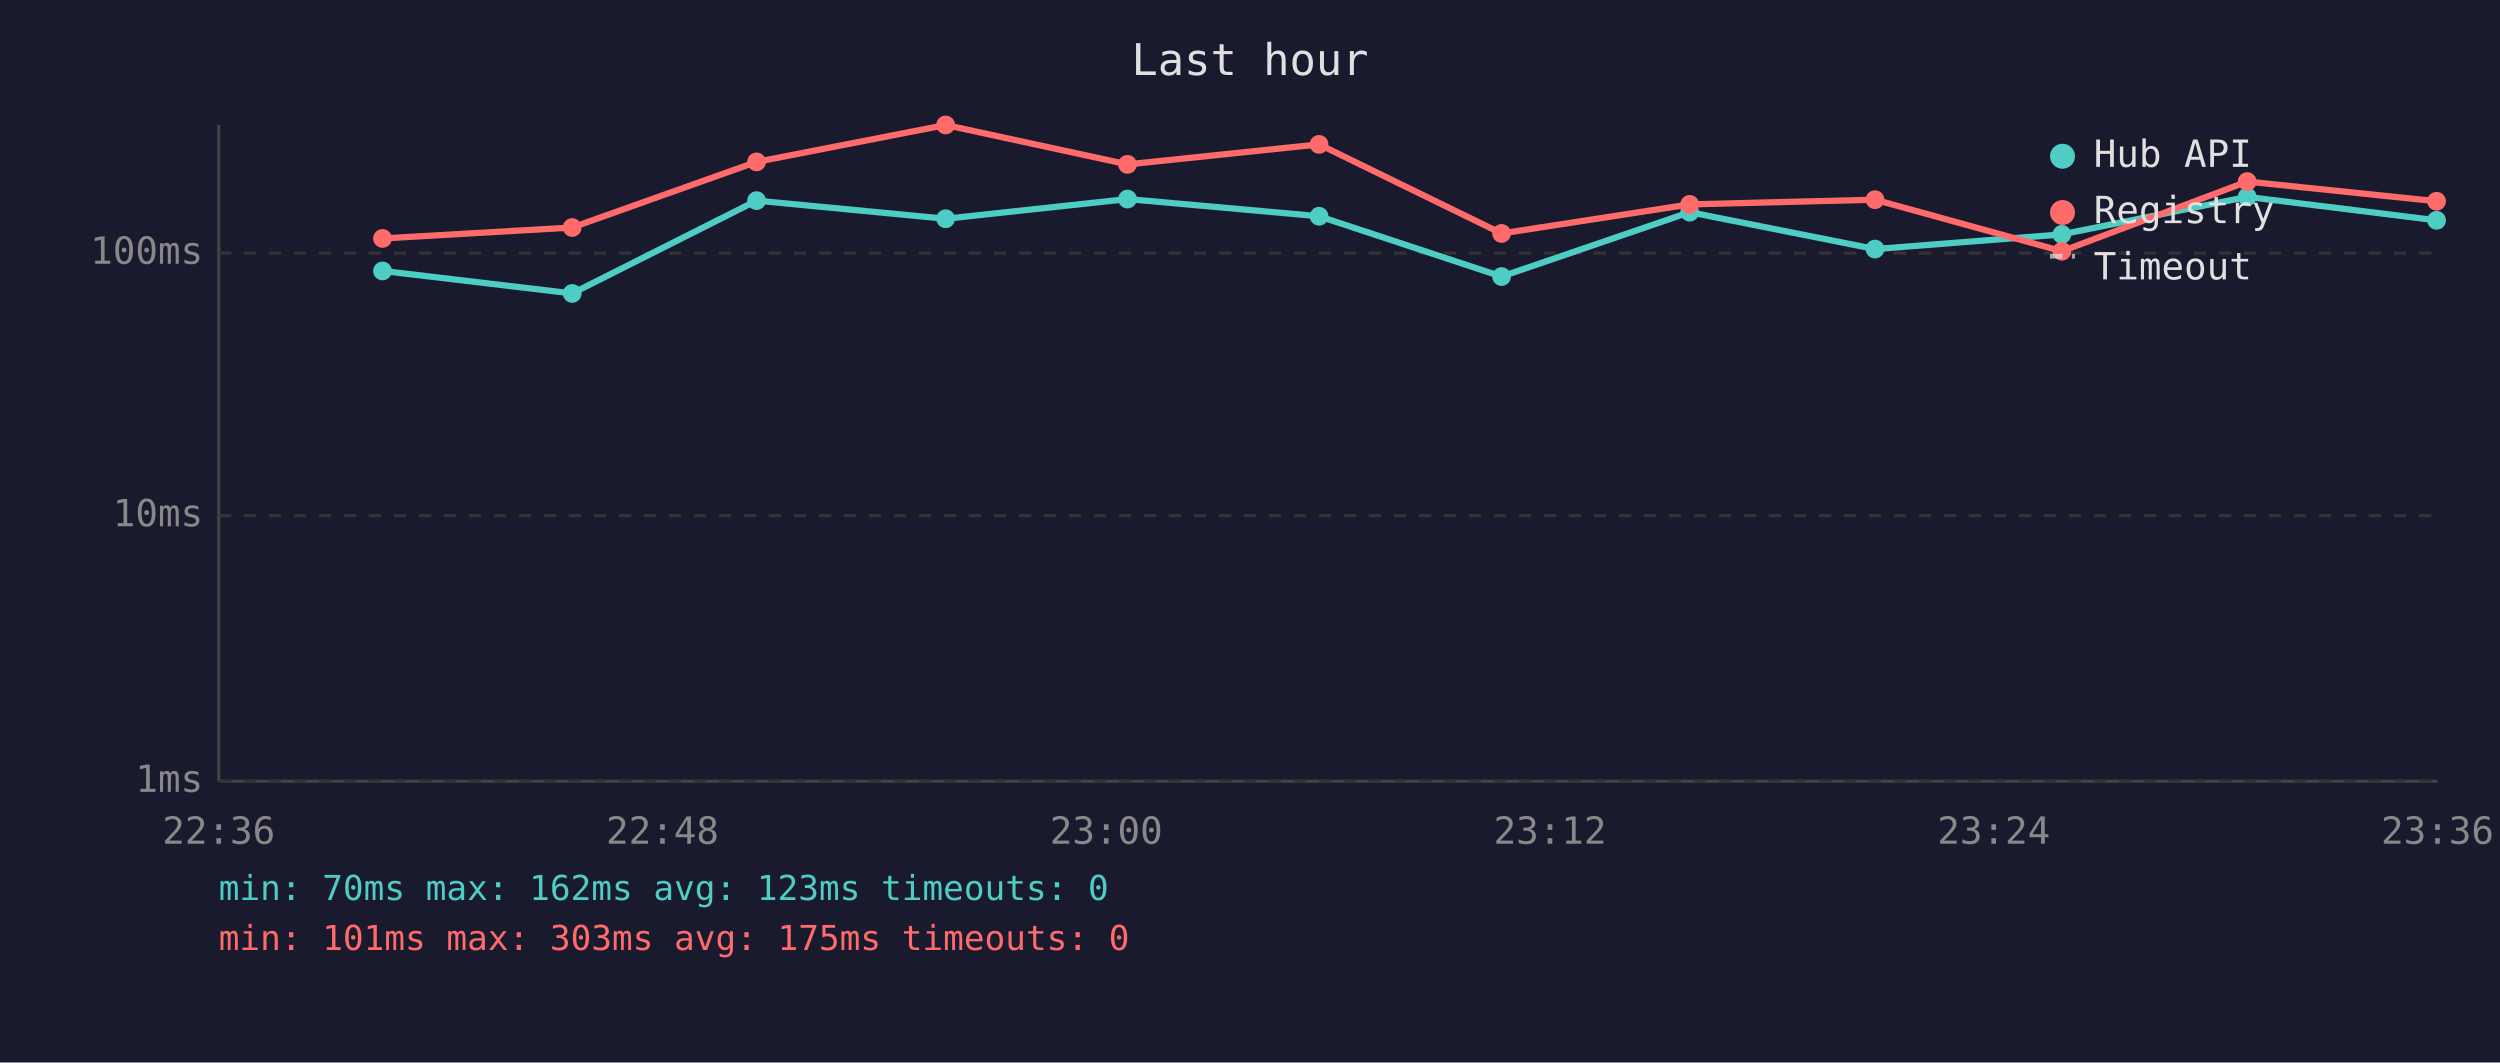
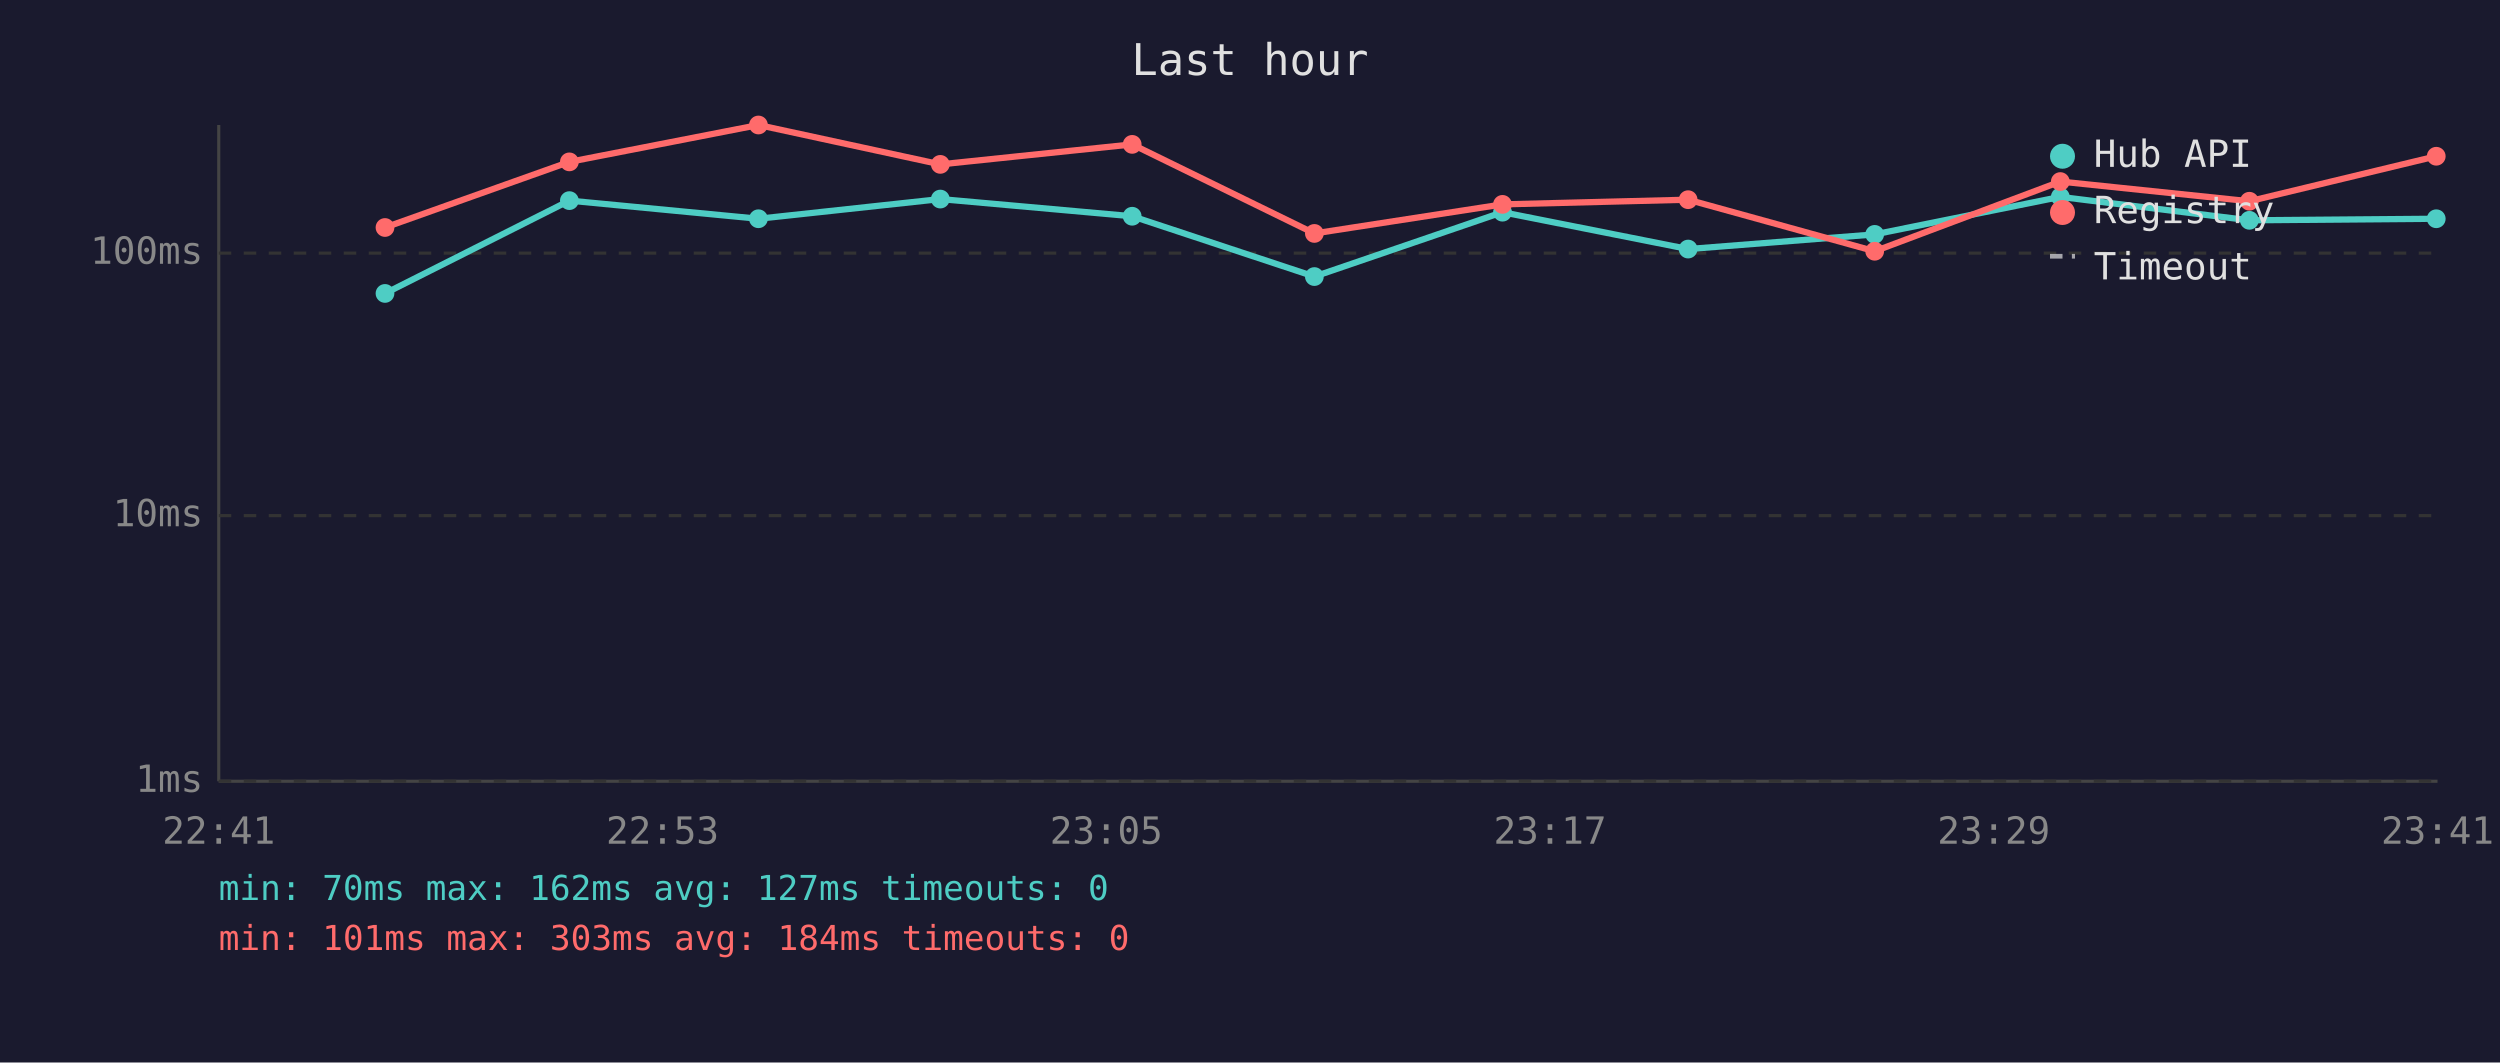
<svg xmlns="http://www.w3.org/2000/svg" viewBox="0 0 800 340" font-family="monospace" font-size="12">
  <rect width="800" height="340" fill="#1a1a2e" />
  <text x="400" y="24" fill="#e0e0e0" font-size="14" text-anchor="middle">Last hour</text>
  <line x1="70" y1="40" x2="70" y2="250" stroke="#444" stroke-width="1" />
  <line x1="70" y1="250" x2="780" y2="250" stroke="#444" stroke-width="1" />
  <line x1="70" y1="250" x2="780" y2="250" stroke="#333" stroke-width="1" stroke-dasharray="4" />
  <text x="65" y="250" fill="#888" text-anchor="end" dominant-baseline="middle">1ms</text>
  <line x1="70" y1="165" x2="780" y2="165" stroke="#333" stroke-width="1" stroke-dasharray="4" />
  <text x="65" y="165" fill="#888" text-anchor="end" dominant-baseline="middle">10ms</text>
  <line x1="70" y1="81" x2="780" y2="81" stroke="#333" stroke-width="1" stroke-dasharray="4" />
  <text x="65" y="81" fill="#888" text-anchor="end" dominant-baseline="middle">100ms</text>
-   <text x="70" y="270" fill="#888" text-anchor="middle">22:36</text>
-   <text x="212" y="270" fill="#888" text-anchor="middle">22:48</text>
-   <text x="354" y="270" fill="#888" text-anchor="middle">23:00</text>
-   <text x="496" y="270" fill="#888" text-anchor="middle">23:12</text>
-   <text x="638" y="270" fill="#888" text-anchor="middle">23:24</text>
-   <text x="780" y="270" fill="#888" text-anchor="middle">23:36</text>
-   <polyline points="122.4,86.7 183.1,93.9 242.1,64.2 302.6,70.0 360.8,63.7 422.1,69.2 480.5,88.5 540.7,67.9 600.0,79.7 659.8,75.0 719.1,63.0 779.7,70.5" fill="none" stroke="#4ecdc4" stroke-width="2" opacity="1" />
-   <circle cx="122.4" cy="86.7" r="3" fill="#4ecdc4" />
-   <circle cx="183.1" cy="93.9" r="3" fill="#4ecdc4" />
-   <circle cx="242.1" cy="64.2" r="3" fill="#4ecdc4" />
-   <circle cx="302.6" cy="70.0" r="3" fill="#4ecdc4" />
-   <circle cx="360.8" cy="63.7" r="3" fill="#4ecdc4" />
-   <circle cx="422.1" cy="69.2" r="3" fill="#4ecdc4" />
-   <circle cx="480.5" cy="88.5" r="3" fill="#4ecdc4" />
-   <circle cx="540.7" cy="67.9" r="3" fill="#4ecdc4" />
-   <circle cx="600.0" cy="79.7" r="3" fill="#4ecdc4" />
-   <circle cx="659.8" cy="75.0" r="3" fill="#4ecdc4" />
-   <circle cx="719.1" cy="63.0" r="3" fill="#4ecdc4" />
-   <circle cx="779.7" cy="70.5" r="3" fill="#4ecdc4" />
-   <polyline points="122.4,76.3 183.1,72.8 242.1,51.8 302.6,40.0 360.8,52.6 422.1,46.2 480.5,74.7 540.7,65.4 600.0,63.9 659.8,80.4 719.1,58.1 779.7,64.4" fill="none" stroke="#ff6b6b" stroke-width="2" opacity="1" />
-   <circle cx="122.4" cy="76.3" r="3" fill="#ff6b6b" />
-   <circle cx="183.1" cy="72.8" r="3" fill="#ff6b6b" />
-   <circle cx="242.1" cy="51.8" r="3" fill="#ff6b6b" />
-   <circle cx="302.6" cy="40.0" r="3" fill="#ff6b6b" />
-   <circle cx="360.8" cy="52.6" r="3" fill="#ff6b6b" />
-   <circle cx="422.1" cy="46.2" r="3" fill="#ff6b6b" />
-   <circle cx="480.5" cy="74.7" r="3" fill="#ff6b6b" />
-   <circle cx="540.7" cy="65.4" r="3" fill="#ff6b6b" />
-   <circle cx="600.0" cy="63.9" r="3" fill="#ff6b6b" />
-   <circle cx="659.8" cy="80.4" r="3" fill="#ff6b6b" />
-   <circle cx="719.1" cy="58.1" r="3" fill="#ff6b6b" />
-   <circle cx="779.7" cy="64.4" r="3" fill="#ff6b6b" />
+   <text x="70" y="270" fill="#888" text-anchor="middle">22:41</text>
+   <text x="212" y="270" fill="#888" text-anchor="middle">22:53</text>
+   <text x="354" y="270" fill="#888" text-anchor="middle">23:05</text>
+   <text x="496" y="270" fill="#888" text-anchor="middle">23:17</text>
+   <text x="638" y="270" fill="#888" text-anchor="middle">23:29</text>
+   <text x="780" y="270" fill="#888" text-anchor="middle">23:41</text>
+   <polyline points="123.2,93.9 182.2,64.2 242.7,70.0 300.9,63.7 362.3,69.2 420.6,88.5 480.8,67.9 540.2,79.7 599.9,75.0 659.3,63.0 719.8,70.5 779.6,70.0" fill="none" stroke="#4ecdc4" stroke-width="2" opacity="1" />
+   <circle cx="123.2" cy="93.9" r="3" fill="#4ecdc4" />
+   <circle cx="182.2" cy="64.2" r="3" fill="#4ecdc4" />
+   <circle cx="242.7" cy="70.0" r="3" fill="#4ecdc4" />
+   <circle cx="300.9" cy="63.7" r="3" fill="#4ecdc4" />
+   <circle cx="362.3" cy="69.2" r="3" fill="#4ecdc4" />
+   <circle cx="420.6" cy="88.5" r="3" fill="#4ecdc4" />
+   <circle cx="480.8" cy="67.9" r="3" fill="#4ecdc4" />
+   <circle cx="540.2" cy="79.7" r="3" fill="#4ecdc4" />
+   <circle cx="599.9" cy="75.0" r="3" fill="#4ecdc4" />
+   <circle cx="659.3" cy="63.0" r="3" fill="#4ecdc4" />
+   <circle cx="719.8" cy="70.5" r="3" fill="#4ecdc4" />
+   <circle cx="779.6" cy="70.0" r="3" fill="#4ecdc4" />
+   <polyline points="123.2,72.8 182.2,51.8 242.7,40.0 300.9,52.6 362.3,46.2 420.6,74.7 480.8,65.4 540.2,63.9 599.9,80.4 659.3,58.1 719.8,64.4 779.6,50.0" fill="none" stroke="#ff6b6b" stroke-width="2" opacity="1" />
+   <circle cx="123.2" cy="72.8" r="3" fill="#ff6b6b" />
+   <circle cx="182.2" cy="51.8" r="3" fill="#ff6b6b" />
+   <circle cx="242.7" cy="40.0" r="3" fill="#ff6b6b" />
+   <circle cx="300.9" cy="52.6" r="3" fill="#ff6b6b" />
+   <circle cx="362.3" cy="46.2" r="3" fill="#ff6b6b" />
+   <circle cx="420.6" cy="74.7" r="3" fill="#ff6b6b" />
+   <circle cx="480.8" cy="65.4" r="3" fill="#ff6b6b" />
+   <circle cx="540.2" cy="63.9" r="3" fill="#ff6b6b" />
+   <circle cx="599.9" cy="80.4" r="3" fill="#ff6b6b" />
+   <circle cx="659.3" cy="58.1" r="3" fill="#ff6b6b" />
+   <circle cx="719.8" cy="64.4" r="3" fill="#ff6b6b" />
+   <circle cx="779.6" cy="50.0" r="3" fill="#ff6b6b" />
  <circle cx="660" cy="50" r="4" fill="#4ecdc4" />
  <text x="670" y="50" fill="#e0e0e0" dominant-baseline="middle">Hub API</text>
  <circle cx="660" cy="68" r="4" fill="#ff6b6b" />
  <text x="670" y="68" fill="#e0e0e0" dominant-baseline="middle">Registry</text>
  <line x1="656" y1="82" x2="664" y2="82" stroke="#e0e0e0" stroke-width="1.5" stroke-dasharray="4,3" opacity="0.7" />
  <text x="670" y="86" fill="#e0e0e0" dominant-baseline="middle">Timeout</text>
-   <text x="70" y="288" fill="#4ecdc4" font-size="11">min: 70ms  max: 162ms  avg: 123ms  timeouts: 0</text>
-   <text x="70" y="304" fill="#ff6b6b" font-size="11">min: 101ms  max: 303ms  avg: 175ms  timeouts: 0</text>
+   <text x="70" y="288" fill="#4ecdc4" font-size="11">min: 70ms  max: 162ms  avg: 127ms  timeouts: 0</text>
+   <text x="70" y="304" fill="#ff6b6b" font-size="11">min: 101ms  max: 303ms  avg: 184ms  timeouts: 0</text>
</svg>
